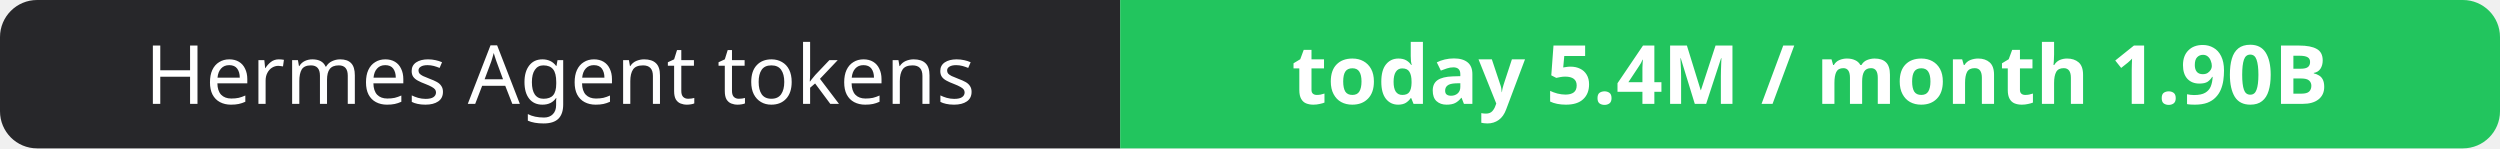
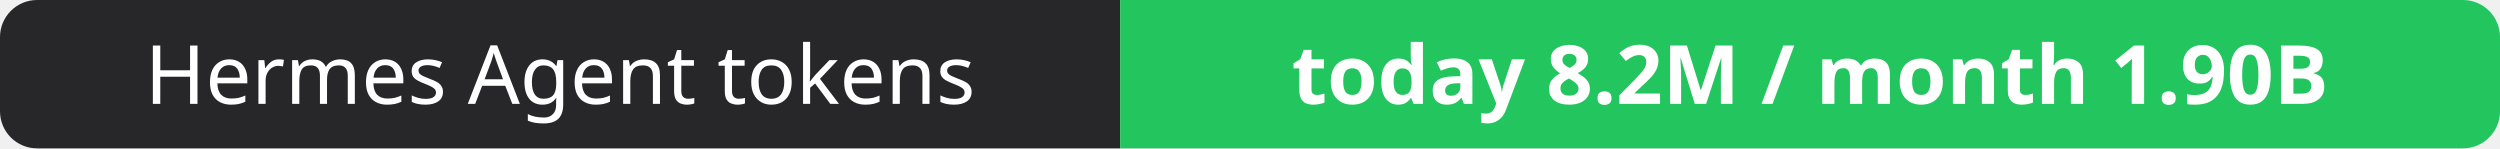
- <svg xmlns="http://www.w3.org/2000/svg" width="337" height="20" role="img" aria-label="Hermes Agent tokens: today 5.4M / month 1.90B">
+ <svg xmlns="http://www.w3.org/2000/svg" width="337" height="20" role="img" aria-label="Hermes Agent tokens: today 8.2M / month 1.90B">
  <clipPath id="r">
    <rect width="337" height="20" rx="5" fill="#fff" />
  </clipPath>
  <g clip-path="url(#r)">
    <rect width="151" height="20" fill="#27272a" />
    <rect x="151" width="186" height="20" fill="#22c55e" />
  </g>
  <g fill="#fff" text-anchor="middle" font-family="Verdana,Geneva,sans-serif" font-size="11">
    <text x="75.5" y="14">Hermes Agent tokens</text>
-     <text x="244.0" y="14" font-weight="700">today 5.4M / month 1.90B</text>
+     <text x="244.0" y="14" font-weight="700">today 8.2M / month 1.90B</text>
  </g>
</svg>
